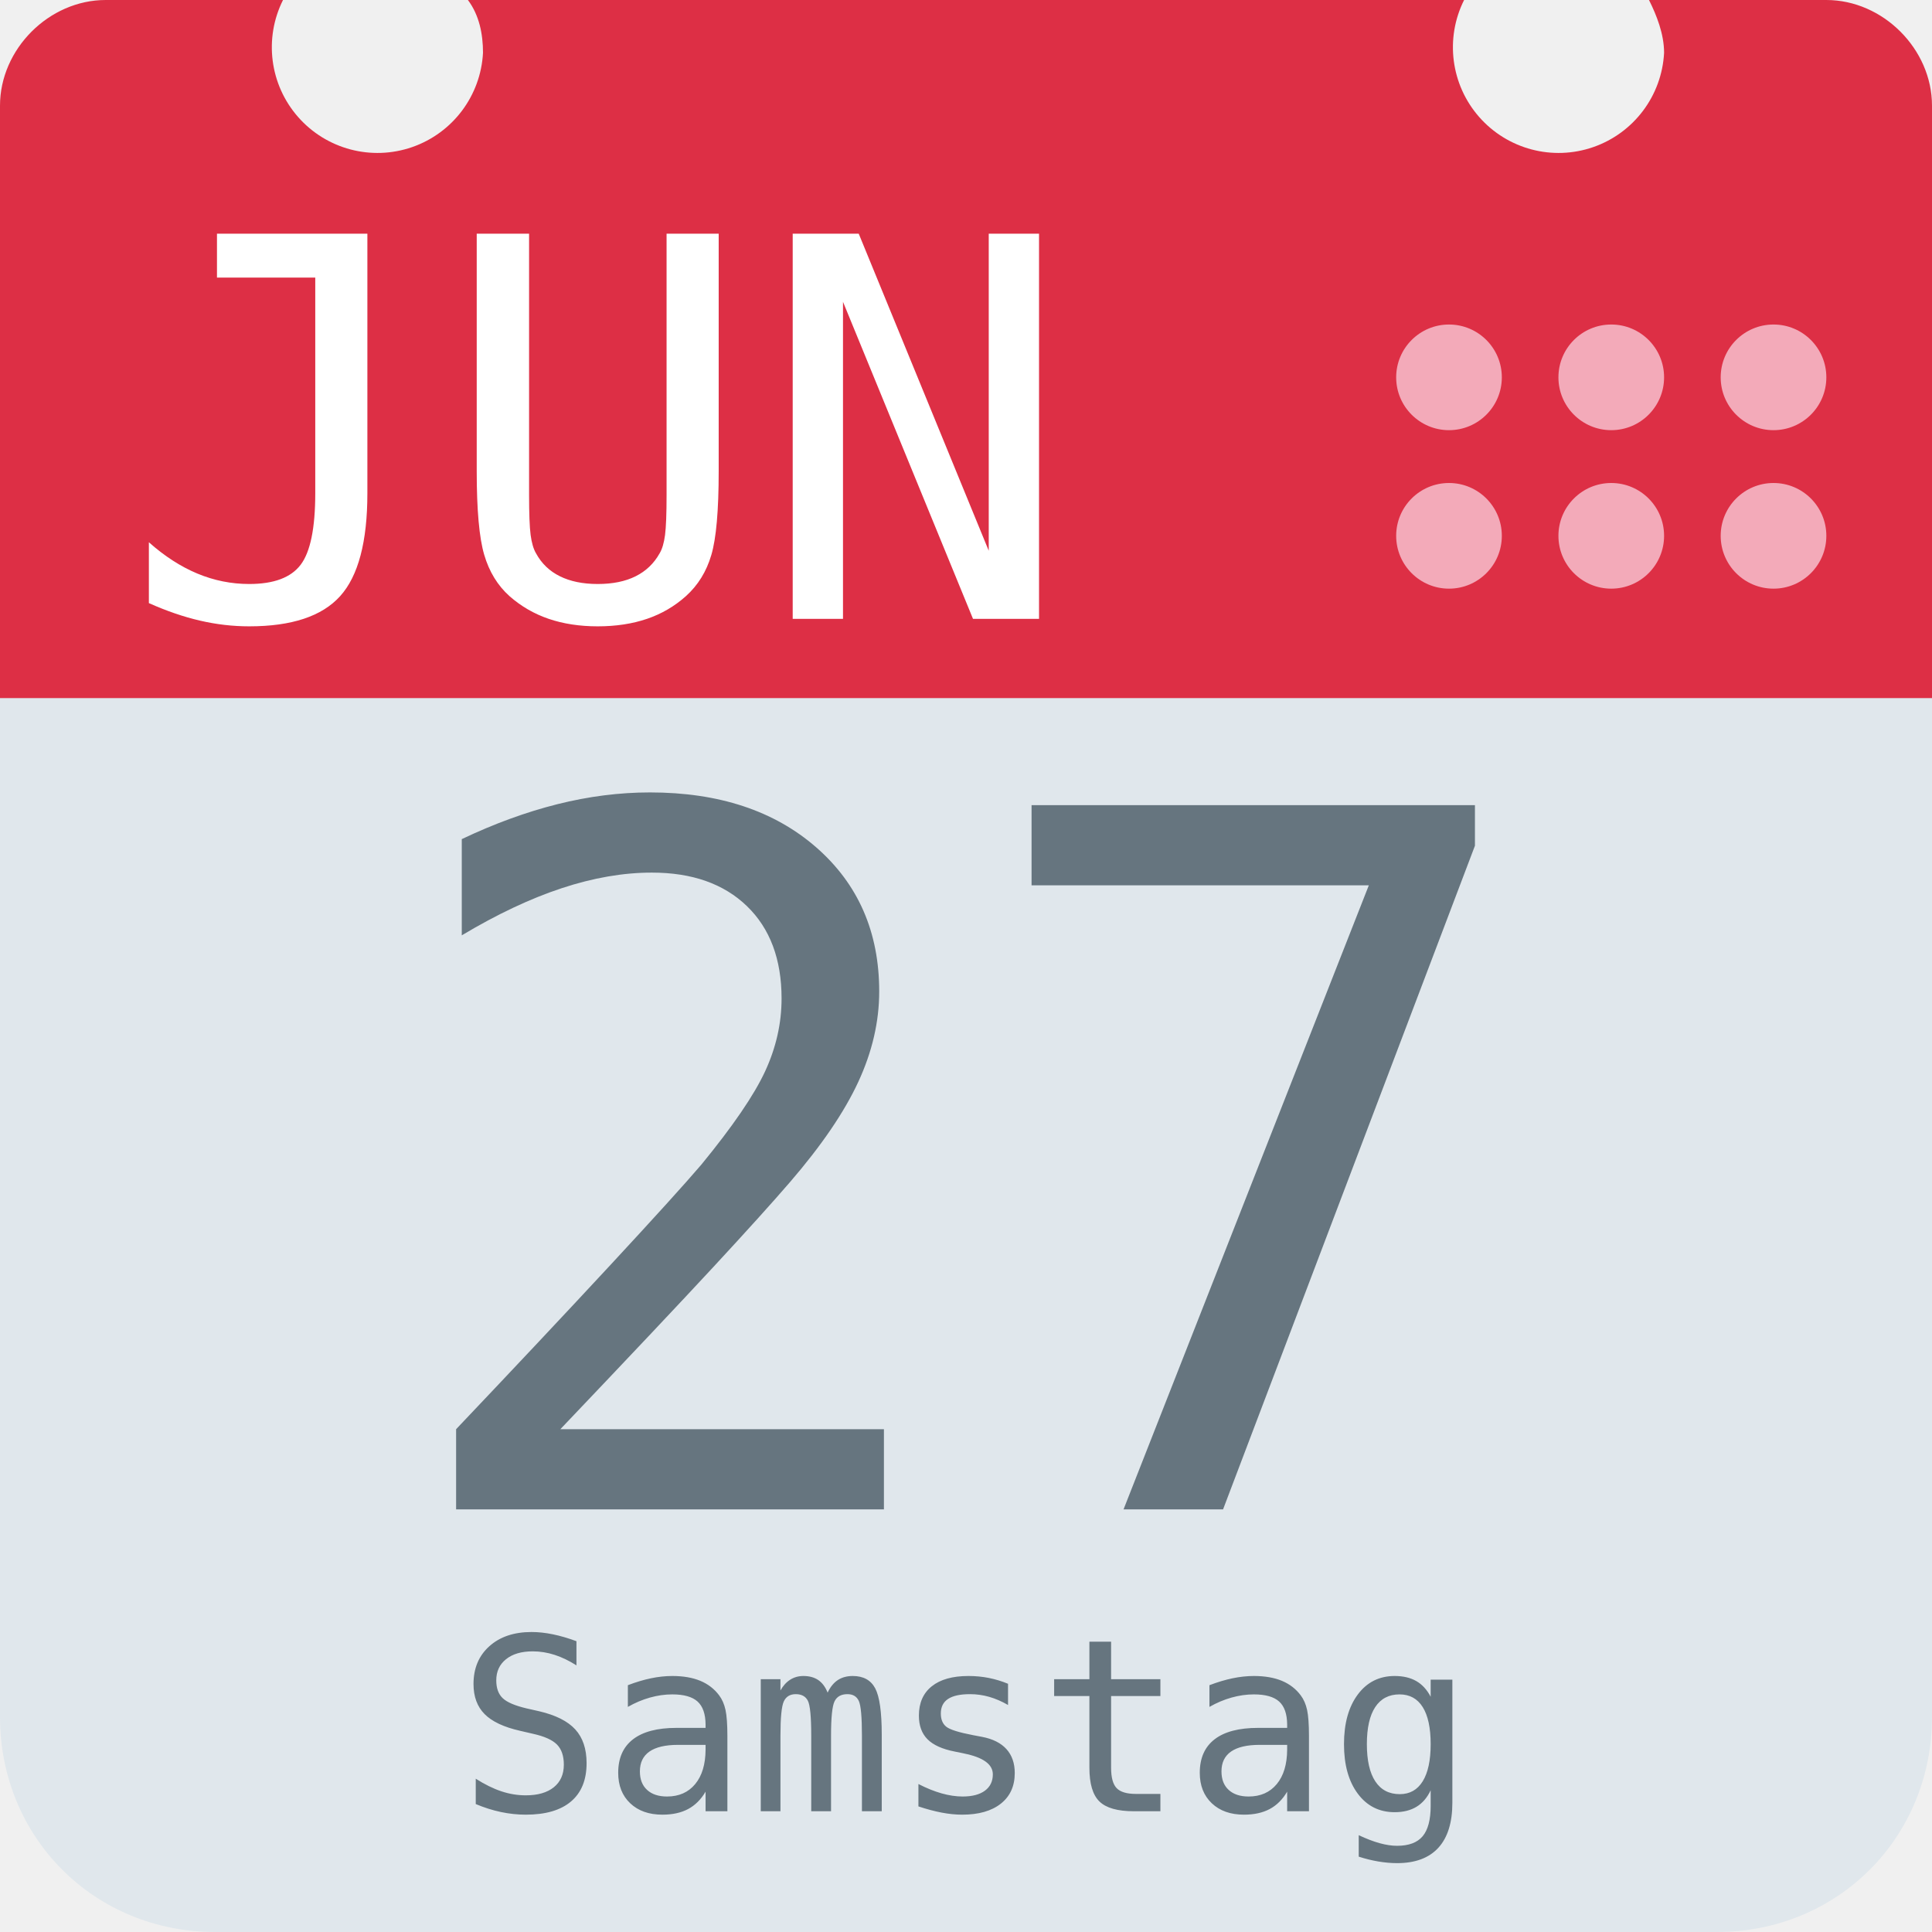
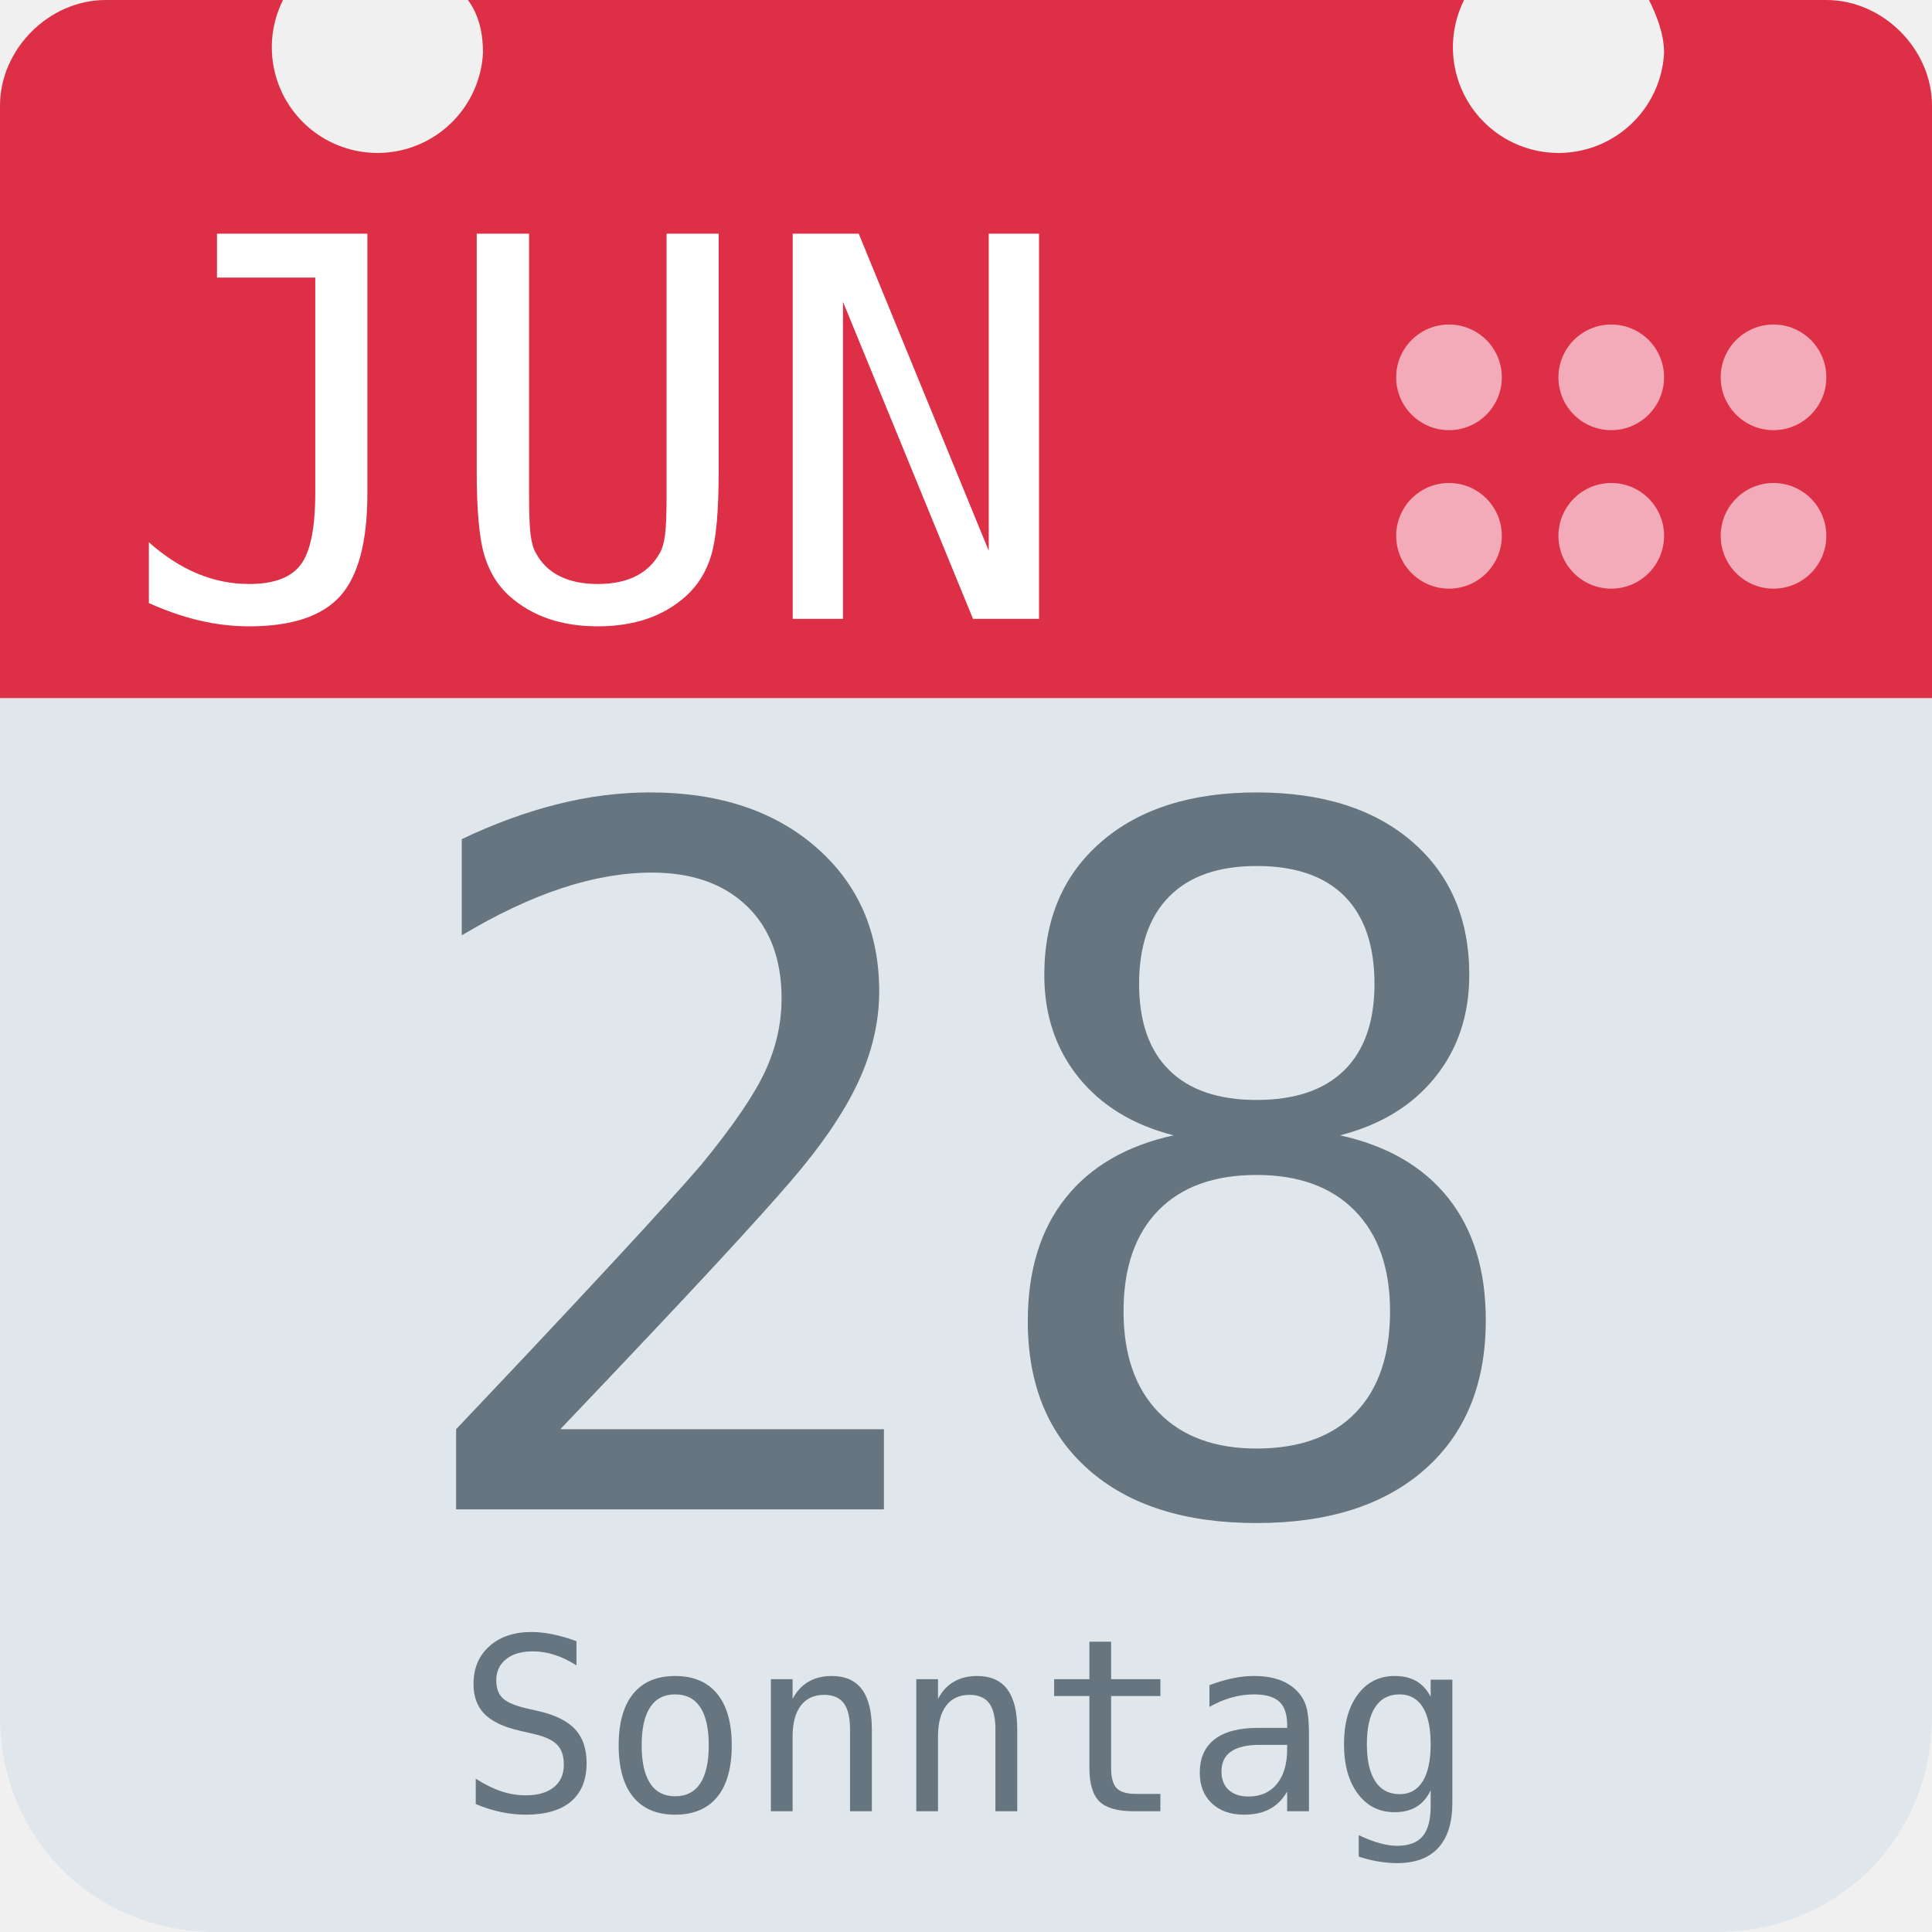
<svg xmlns="http://www.w3.org/2000/svg" aria-label="Calendar" role="img" viewBox="0 0 512 512">
  <path d="M512 455c0 32-25 57-57 57H57c-32 0-57-25-57-57V128c0-31 25-57 57-57h398c32 0 57 26 57 57z" fill="#e0e7ec" />
  <path d="M484 0h-47c2 4 4 9 4 14a28 28 0 1 1-53-14H124c3 4 4 9 4 14A28 28 0 1 1 75 0H28C13 0 0 13 0 28v157h512V28c0-15-13-28-28-28z" fill="#dd2f45" />
  <g fill="#f3aab9">
    <circle cx="470" cy="142" r="14" />
    <circle cx="470" cy="100" r="14" />
    <circle cx="427" cy="142" r="14" />
    <circle cx="427" cy="100" r="14" />
    <circle cx="384" cy="142" r="14" />
    <circle cx="384" cy="100" r="14" />
  </g>
  <text id="month" x="32" y="164" fill="#fff" font-family="monospace" font-size="140px" style="text-anchor: left">JUN</text>
-   <text id="day" x="256" y="400" fill="#66757f" font-family="monospace" font-size="256px" style="text-anchor: middle">27</text>
-   <text id="weekday" x="256" y="480" fill="#66757f" font-family="monospace" font-size="64px" style="text-anchor: middle">Samstag</text>
+   <text id="day" x="256" y="400" fill="#66757f" font-family="monospace" font-size="256px" style="text-anchor: middle">28</text>
+   <text id="weekday" x="256" y="480" fill="#66757f" font-family="monospace" font-size="64px" style="text-anchor: middle">Sonntag</text>
</svg>
